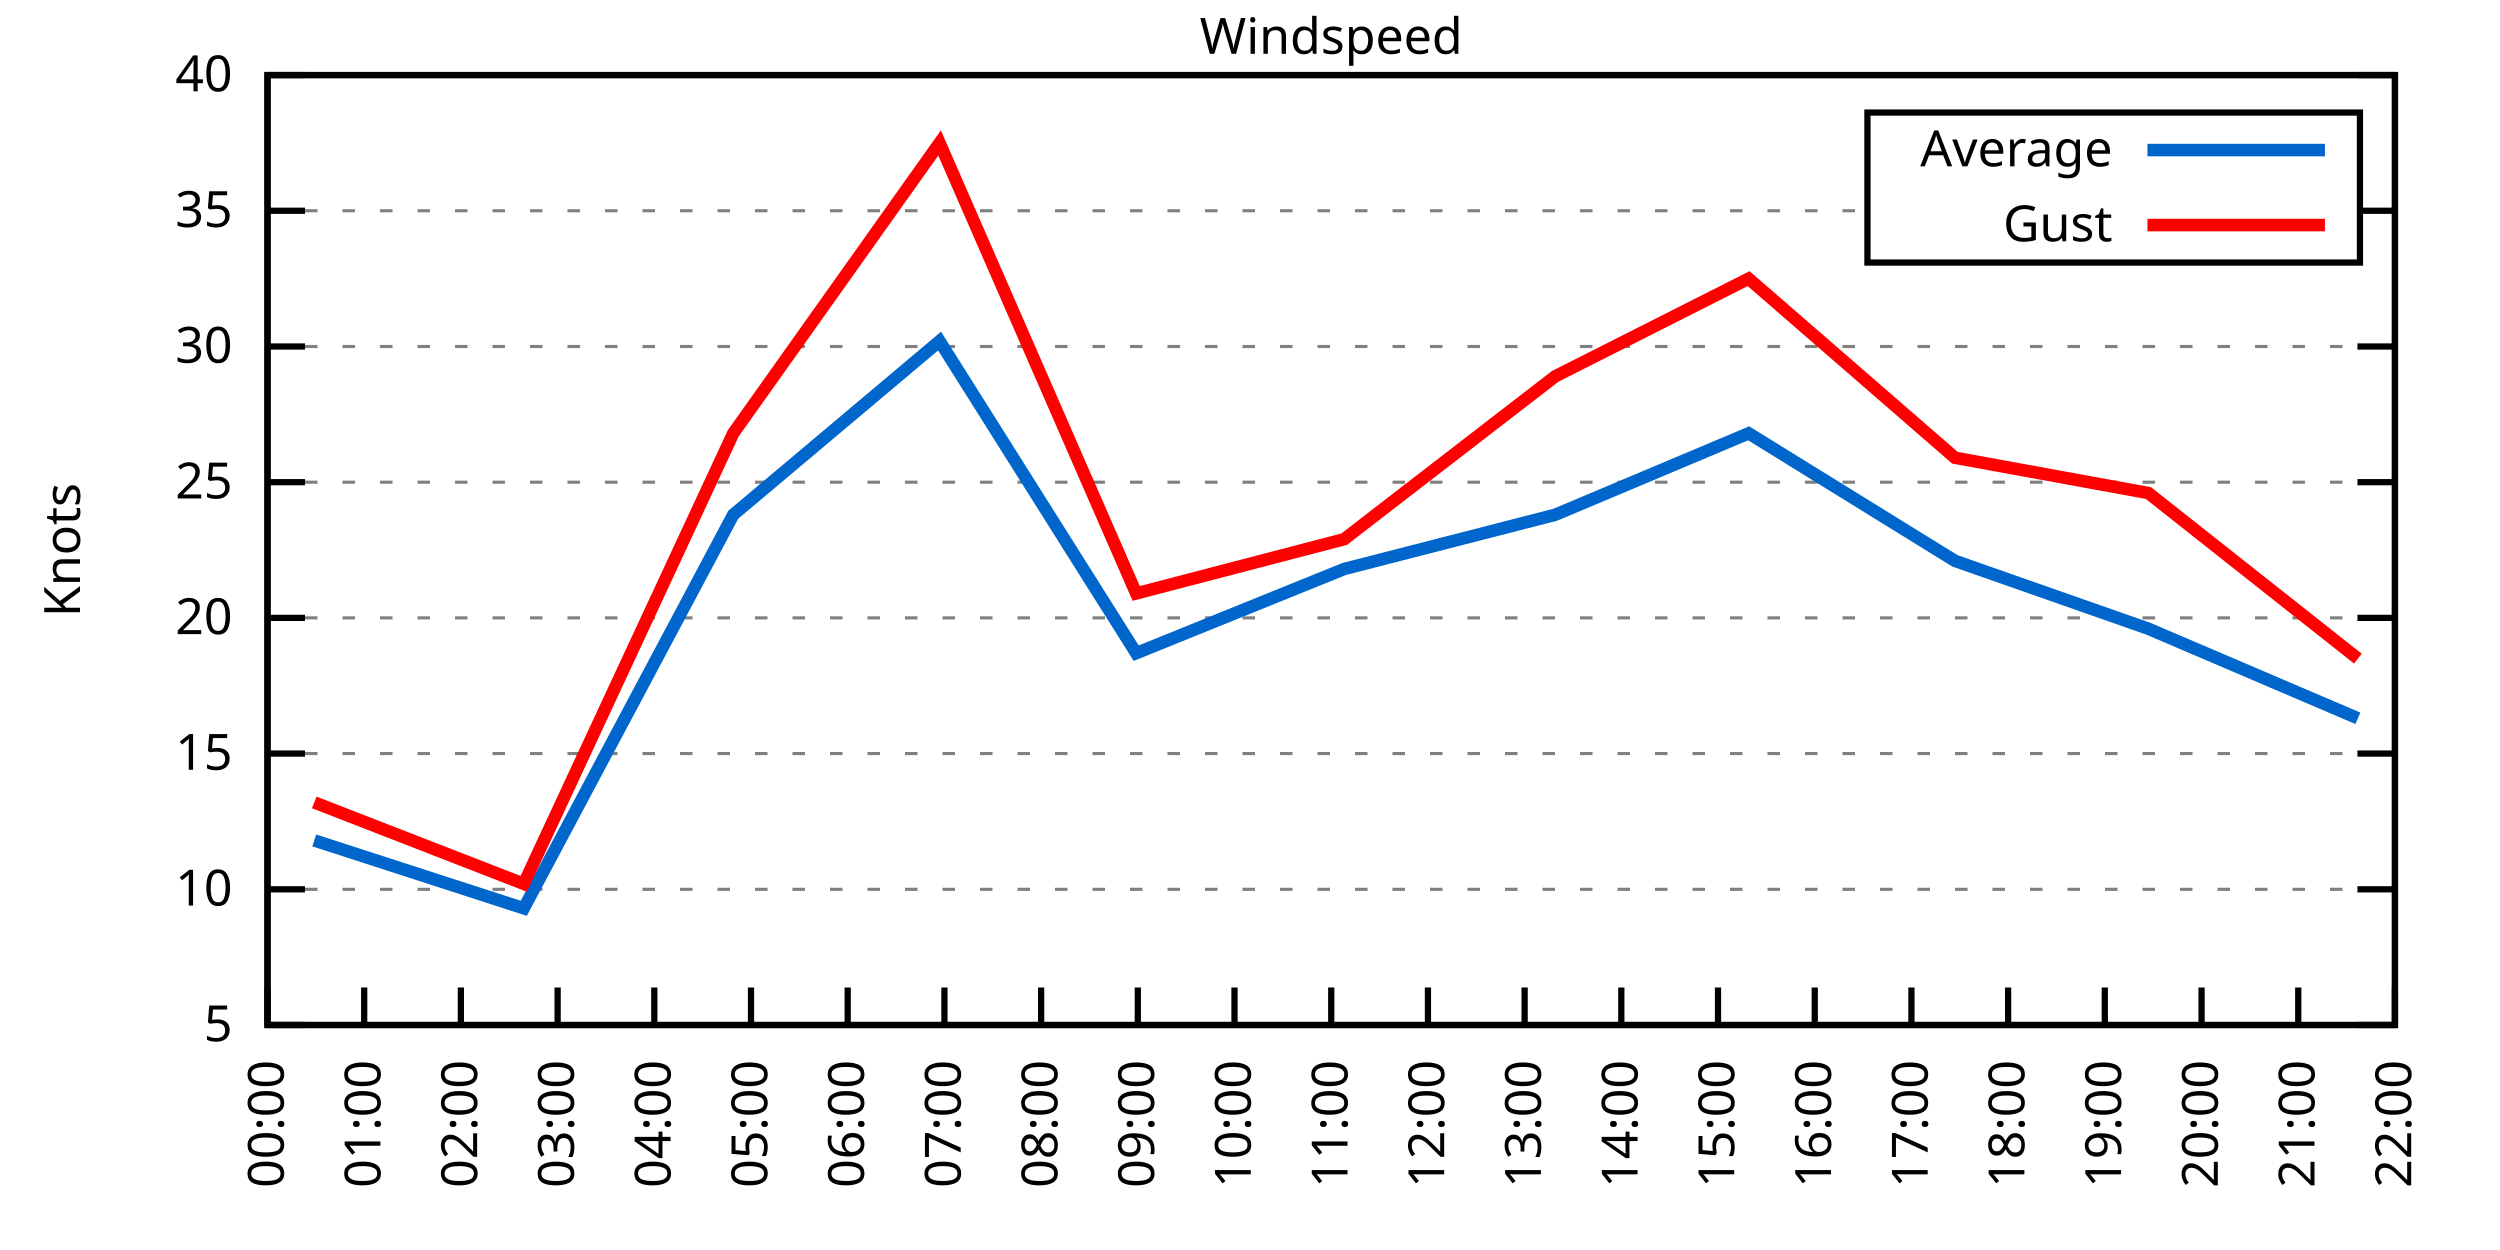
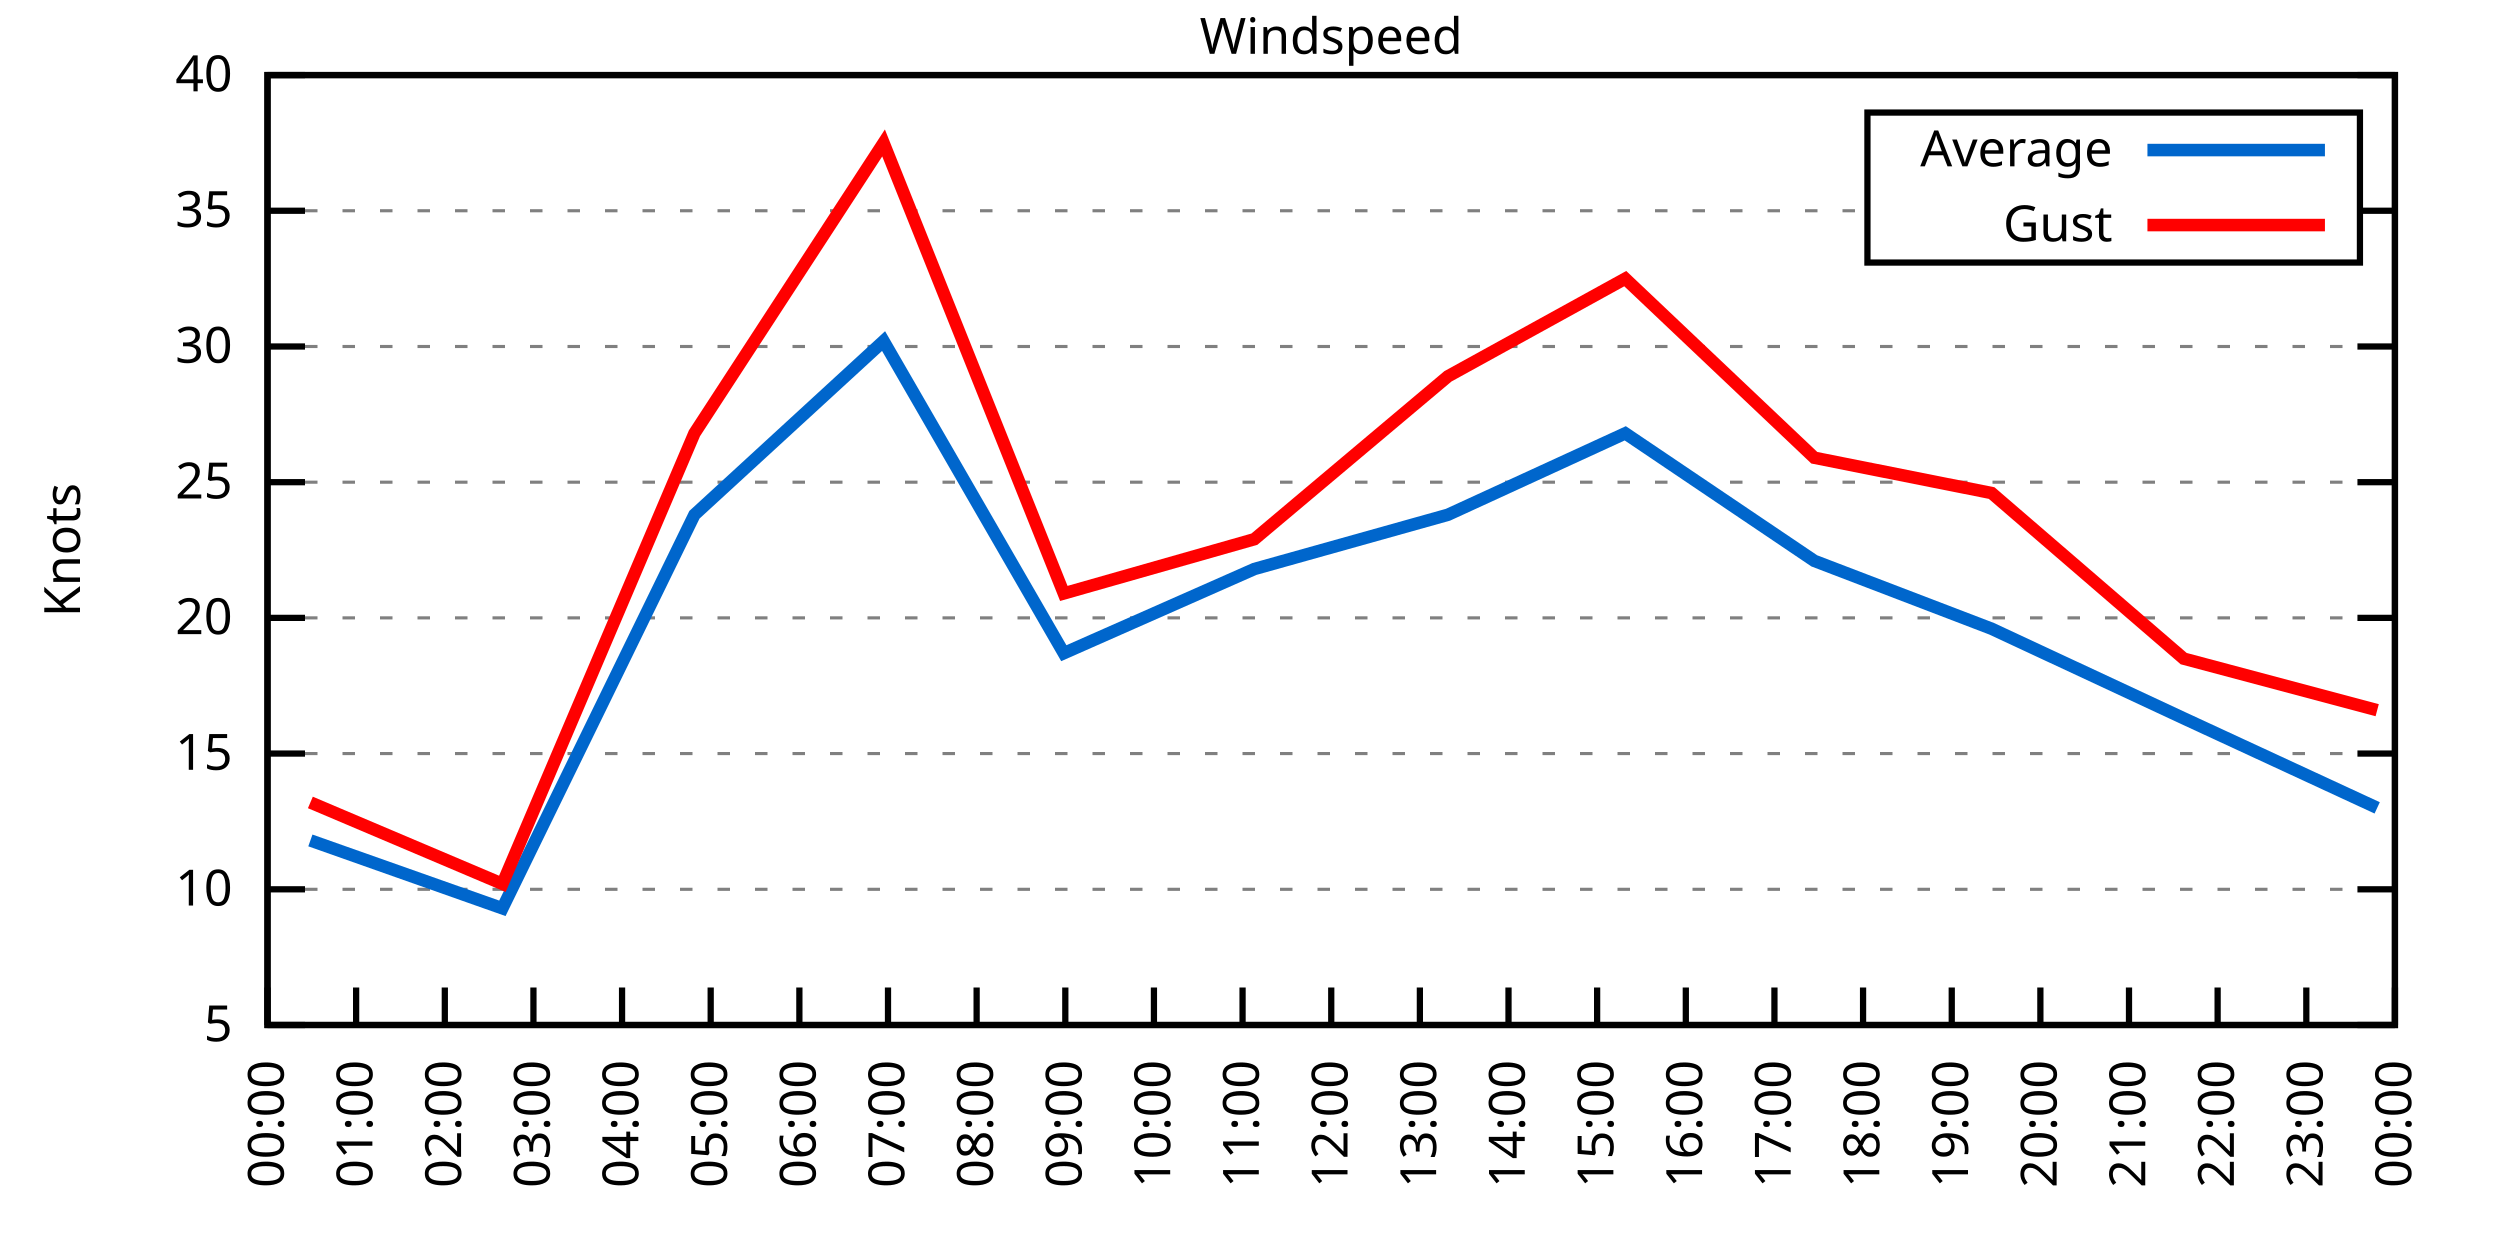
<svg xmlns="http://www.w3.org/2000/svg" xmlns:xlink="http://www.w3.org/1999/xlink" width="400" height="200" viewBox="0 0 400 200">
  <g id="gnuplot_canvas">
    <rect x="0" y="0" width="400" height="200" fill="none" />
    <defs>
      <circle id="gpDot" r="0.5" stroke-width="0.5" stroke="currentColor" />
      <path id="gpPt0" stroke-width="0.333" stroke="currentColor" d="M-1,0 h2 M0,-1 v2" />
      <path id="gpPt1" stroke-width="0.333" stroke="currentColor" d="M-1,-1 L1,1 M1,-1 L-1,1" />
      <path id="gpPt2" stroke-width="0.333" stroke="currentColor" d="M-1,0 L1,0 M0,-1 L0,1 M-1,-1 L1,1 M-1,1 L1,-1" />
      <rect id="gpPt3" stroke-width="0.333" stroke="currentColor" x="-1" y="-1" width="2" height="2" />
      <rect id="gpPt4" stroke-width="0.333" stroke="currentColor" fill="currentColor" x="-1" y="-1" width="2" height="2" />
      <circle id="gpPt5" stroke-width="0.333" stroke="currentColor" cx="0" cy="0" r="1" />
      <use xlink:href="#gpPt5" id="gpPt6" fill="currentColor" stroke="none" />
      <path id="gpPt7" stroke-width="0.333" stroke="currentColor" d="M0,-1.33 L-1.33,0.67 L1.33,0.67 z" />
      <use xlink:href="#gpPt7" id="gpPt8" fill="currentColor" stroke="none" />
      <use xlink:href="#gpPt7" id="gpPt9" stroke="currentColor" transform="rotate(180)" />
      <use xlink:href="#gpPt9" id="gpPt10" fill="currentColor" stroke="none" />
      <use xlink:href="#gpPt3" id="gpPt11" stroke="currentColor" transform="rotate(45)" />
      <use xlink:href="#gpPt11" id="gpPt12" fill="currentColor" stroke="none" />
      <path id="gpPt13" stroke-width="0.333" stroke="currentColor" d="M0,1.330 L1.265,0.411 L0.782,-1.067 L-0.782,-1.076 L-1.265,0.411 z" />
      <use xlink:href="#gpPt13" id="gpPt14" fill="currentColor" stroke="none" />
      <filter id="textbox" filterUnits="objectBoundingBox" x="0" y="0" height="1" width="1">
        <feFlood flood-color="white" flood-opacity="1" result="bgnd" />
        <feComposite in="SourceGraphic" in2="bgnd" operator="atop" />
      </filter>
      <filter id="greybox" filterUnits="objectBoundingBox" x="0" y="0" height="1" width="1">
        <feFlood flood-color="lightgrey" flood-opacity="1" result="grey" />
        <feComposite in="SourceGraphic" in2="grey" operator="atop" />
      </filter>
    </defs>
    <g fill="none" color="white" stroke="currentColor" stroke-width="1.00" stroke-linecap="butt" stroke-linejoin="miter">
</g>
    <g fill="none" color="black" stroke="currentColor" stroke-width="1.00" stroke-linecap="butt" stroke-linejoin="miter">
      <g stroke="none" shape-rendering="crispEdges">
        <polygon fill="rgb(255, 255, 255)" points="42.80,164.00 383.18,164.00 383.18,12.02 42.80,12.02 " />
      </g>
    </g>
    <g fill="none" color="black" stroke="currentColor" stroke-width="1.00" stroke-linecap="butt" stroke-linejoin="miter">
</g>
    <g fill="none" color="black" stroke="black" stroke-width="0.50" stroke-linecap="butt" stroke-linejoin="miter">
</g>
    <g fill="none" color="gray" stroke="currentColor" stroke-width="0.50" stroke-linecap="butt" stroke-linejoin="miter">
      <path stroke="gray" stroke-dasharray="2,4" class="gridline" d="M42.80,164.00 L383.19,164.00  " />
    </g>
    <g fill="none" color="gray" stroke="gray" stroke-width="1.00" stroke-linecap="butt" stroke-linejoin="miter">
</g>
    <g fill="none" color="black" stroke="currentColor" stroke-width="1.00" stroke-linecap="butt" stroke-linejoin="miter">
      <path stroke="black" d="M42.80,164.00 L48.80,164.00 M383.19,164.00 L377.19,164.00  " />
      <g transform="translate(37.20,166.60)" stroke="none" fill="black" font-family="Sans" font-size="8.00" text-anchor="end">
        <text>
          <tspan font-family="Sans"> 5</tspan>
        </text>
      </g>
    </g>
    <g fill="none" color="black" stroke="currentColor" stroke-width="1.00" stroke-linecap="butt" stroke-linejoin="miter">
</g>
    <g fill="none" color="black" stroke="black" stroke-width="0.50" stroke-linecap="butt" stroke-linejoin="miter">
</g>
    <g fill="none" color="gray" stroke="currentColor" stroke-width="0.50" stroke-linecap="butt" stroke-linejoin="miter">
      <path stroke="gray" stroke-dasharray="2,4" class="gridline" d="M42.80,142.29 L383.19,142.29  " />
    </g>
    <g fill="none" color="gray" stroke="gray" stroke-width="1.00" stroke-linecap="butt" stroke-linejoin="miter">
</g>
    <g fill="none" color="black" stroke="currentColor" stroke-width="1.00" stroke-linecap="butt" stroke-linejoin="miter">
      <path stroke="black" d="M42.80,142.29 L48.80,142.29 M383.19,142.29 L377.19,142.29  " />
      <g transform="translate(37.20,144.89)" stroke="none" fill="black" font-family="Sans" font-size="8.00" text-anchor="end">
        <text>
          <tspan font-family="Sans"> 10</tspan>
        </text>
      </g>
    </g>
    <g fill="none" color="black" stroke="currentColor" stroke-width="1.00" stroke-linecap="butt" stroke-linejoin="miter">
</g>
    <g fill="none" color="black" stroke="black" stroke-width="0.50" stroke-linecap="butt" stroke-linejoin="miter">
</g>
    <g fill="none" color="gray" stroke="currentColor" stroke-width="0.50" stroke-linecap="butt" stroke-linejoin="miter">
      <path stroke="gray" stroke-dasharray="2,4" class="gridline" d="M42.80,120.57 L383.19,120.57  " />
    </g>
    <g fill="none" color="gray" stroke="gray" stroke-width="1.00" stroke-linecap="butt" stroke-linejoin="miter">
</g>
    <g fill="none" color="black" stroke="currentColor" stroke-width="1.00" stroke-linecap="butt" stroke-linejoin="miter">
      <path stroke="black" d="M42.80,120.57 L48.80,120.57 M383.19,120.57 L377.19,120.57  " />
      <g transform="translate(37.20,123.17)" stroke="none" fill="black" font-family="Sans" font-size="8.00" text-anchor="end">
        <text>
          <tspan font-family="Sans"> 15</tspan>
        </text>
      </g>
    </g>
    <g fill="none" color="black" stroke="currentColor" stroke-width="1.00" stroke-linecap="butt" stroke-linejoin="miter">
</g>
    <g fill="none" color="black" stroke="black" stroke-width="0.50" stroke-linecap="butt" stroke-linejoin="miter">
</g>
    <g fill="none" color="gray" stroke="currentColor" stroke-width="0.50" stroke-linecap="butt" stroke-linejoin="miter">
      <path stroke="gray" stroke-dasharray="2,4" class="gridline" d="M42.80,98.86 L383.19,98.86  " />
    </g>
    <g fill="none" color="gray" stroke="gray" stroke-width="1.00" stroke-linecap="butt" stroke-linejoin="miter">
</g>
    <g fill="none" color="black" stroke="currentColor" stroke-width="1.00" stroke-linecap="butt" stroke-linejoin="miter">
      <path stroke="black" d="M42.80,98.86 L48.80,98.86 M383.19,98.86 L377.19,98.86  " />
      <g transform="translate(37.20,101.46)" stroke="none" fill="black" font-family="Sans" font-size="8.00" text-anchor="end">
        <text>
          <tspan font-family="Sans"> 20</tspan>
        </text>
      </g>
    </g>
    <g fill="none" color="black" stroke="currentColor" stroke-width="1.00" stroke-linecap="butt" stroke-linejoin="miter">
</g>
    <g fill="none" color="black" stroke="black" stroke-width="0.50" stroke-linecap="butt" stroke-linejoin="miter">
</g>
    <g fill="none" color="gray" stroke="currentColor" stroke-width="0.50" stroke-linecap="butt" stroke-linejoin="miter">
      <path stroke="gray" stroke-dasharray="2,4" class="gridline" d="M42.80,77.15 L383.19,77.15  " />
    </g>
    <g fill="none" color="gray" stroke="gray" stroke-width="1.00" stroke-linecap="butt" stroke-linejoin="miter">
</g>
    <g fill="none" color="black" stroke="currentColor" stroke-width="1.00" stroke-linecap="butt" stroke-linejoin="miter">
      <path stroke="black" d="M42.80,77.15 L48.80,77.15 M383.19,77.15 L377.19,77.15  " />
      <g transform="translate(37.20,79.75)" stroke="none" fill="black" font-family="Sans" font-size="8.00" text-anchor="end">
        <text>
          <tspan font-family="Sans"> 25</tspan>
        </text>
      </g>
    </g>
    <g fill="none" color="black" stroke="currentColor" stroke-width="1.00" stroke-linecap="butt" stroke-linejoin="miter">
</g>
    <g fill="none" color="black" stroke="black" stroke-width="0.50" stroke-linecap="butt" stroke-linejoin="miter">
</g>
    <g fill="none" color="gray" stroke="currentColor" stroke-width="0.50" stroke-linecap="butt" stroke-linejoin="miter">
      <path stroke="gray" stroke-dasharray="2,4" class="gridline" d="M42.80,55.44 L383.19,55.44  " />
    </g>
    <g fill="none" color="gray" stroke="gray" stroke-width="1.00" stroke-linecap="butt" stroke-linejoin="miter">
</g>
    <g fill="none" color="black" stroke="currentColor" stroke-width="1.00" stroke-linecap="butt" stroke-linejoin="miter">
      <path stroke="black" d="M42.80,55.44 L48.80,55.44 M383.19,55.44 L377.19,55.44  " />
      <g transform="translate(37.20,58.04)" stroke="none" fill="black" font-family="Sans" font-size="8.00" text-anchor="end">
        <text>
          <tspan font-family="Sans"> 30</tspan>
        </text>
      </g>
    </g>
    <g fill="none" color="black" stroke="currentColor" stroke-width="1.00" stroke-linecap="butt" stroke-linejoin="miter">
</g>
    <g fill="none" color="black" stroke="black" stroke-width="0.50" stroke-linecap="butt" stroke-linejoin="miter">
</g>
    <g fill="none" color="gray" stroke="currentColor" stroke-width="0.50" stroke-linecap="butt" stroke-linejoin="miter">
      <path stroke="gray" stroke-dasharray="2,4" class="gridline" d="M42.80,33.72 L298.79,33.72 M377.59,33.72 L383.19,33.72  " />
    </g>
    <g fill="none" color="gray" stroke="gray" stroke-width="1.00" stroke-linecap="butt" stroke-linejoin="miter">
</g>
    <g fill="none" color="black" stroke="currentColor" stroke-width="1.00" stroke-linecap="butt" stroke-linejoin="miter">
      <path stroke="black" d="M42.80,33.72 L48.80,33.72 M383.19,33.72 L377.19,33.72  " />
      <g transform="translate(37.20,36.32)" stroke="none" fill="black" font-family="Sans" font-size="8.00" text-anchor="end">
        <text>
          <tspan font-family="Sans"> 35</tspan>
        </text>
      </g>
    </g>
    <g fill="none" color="black" stroke="currentColor" stroke-width="1.00" stroke-linecap="butt" stroke-linejoin="miter">
</g>
    <g fill="none" color="black" stroke="black" stroke-width="0.50" stroke-linecap="butt" stroke-linejoin="miter">
</g>
    <g fill="none" color="gray" stroke="currentColor" stroke-width="0.50" stroke-linecap="butt" stroke-linejoin="miter">
      <path stroke="gray" stroke-dasharray="2,4" class="gridline" d="M42.80,12.01 L383.19,12.01  " />
    </g>
    <g fill="none" color="gray" stroke="gray" stroke-width="1.00" stroke-linecap="butt" stroke-linejoin="miter">
</g>
    <g fill="none" color="black" stroke="currentColor" stroke-width="1.00" stroke-linecap="butt" stroke-linejoin="miter">
      <path stroke="black" d="M42.80,12.01 L48.80,12.01 M383.19,12.01 L377.19,12.01  " />
      <g transform="translate(37.20,14.61)" stroke="none" fill="black" font-family="Sans" font-size="8.00" text-anchor="end">
        <text>
          <tspan font-family="Sans"> 40</tspan>
        </text>
      </g>
    </g>
    <g fill="none" color="black" stroke="currentColor" stroke-width="1.00" stroke-linecap="butt" stroke-linejoin="miter">
      <path stroke="black" d="M42.80,164.00 L42.80,158.00  " />
      <g transform="translate(45.40,169.60) rotate(270.00)" stroke="none" fill="black" font-family="Sans" font-size="8.00" text-anchor="end">
        <text>
          <tspan font-family="Sans">00:00</tspan>
        </text>
      </g>
    </g>
    <g fill="none" color="black" stroke="currentColor" stroke-width="1.00" stroke-linecap="butt" stroke-linejoin="miter">
-       <path stroke="black" d="M58.27,164.00 L58.27,158.00  " />
-       <g transform="translate(60.87,169.60) rotate(270.00)" stroke="none" fill="black" font-family="Sans" font-size="8.00" text-anchor="end">
+       <path stroke="black" d="M56.98,164.00 L56.98,158.00  " />
+       <g transform="translate(59.58,169.60) rotate(270.00)" stroke="none" fill="black" font-family="Sans" font-size="8.00" text-anchor="end">
        <text>
          <tspan font-family="Sans">01:00</tspan>
        </text>
      </g>
    </g>
    <g fill="none" color="black" stroke="currentColor" stroke-width="1.00" stroke-linecap="butt" stroke-linejoin="miter">
-       <path stroke="black" d="M73.74,164.00 L73.74,158.00  " />
-       <g transform="translate(76.34,169.60) rotate(270.00)" stroke="none" fill="black" font-family="Sans" font-size="8.00" text-anchor="end">
+       <path stroke="black" d="M71.17,164.00 L71.17,158.00  " />
+       <g transform="translate(73.77,169.60) rotate(270.00)" stroke="none" fill="black" font-family="Sans" font-size="8.00" text-anchor="end">
        <text>
          <tspan font-family="Sans">02:00</tspan>
        </text>
      </g>
    </g>
    <g fill="none" color="black" stroke="currentColor" stroke-width="1.00" stroke-linecap="butt" stroke-linejoin="miter">
-       <path stroke="black" d="M89.22,164.00 L89.22,158.00  " />
-       <g transform="translate(91.82,169.60) rotate(270.00)" stroke="none" fill="black" font-family="Sans" font-size="8.00" text-anchor="end">
+       <path stroke="black" d="M85.35,164.00 L85.35,158.00  " />
+       <g transform="translate(87.95,169.60) rotate(270.00)" stroke="none" fill="black" font-family="Sans" font-size="8.00" text-anchor="end">
        <text>
          <tspan font-family="Sans">03:00</tspan>
        </text>
      </g>
    </g>
    <g fill="none" color="black" stroke="currentColor" stroke-width="1.00" stroke-linecap="butt" stroke-linejoin="miter">
-       <path stroke="black" d="M104.69,164.00 L104.69,158.00  " />
-       <g transform="translate(107.29,169.60) rotate(270.00)" stroke="none" fill="black" font-family="Sans" font-size="8.00" text-anchor="end">
+       <path stroke="black" d="M99.53,164.00 L99.53,158.00  " />
+       <g transform="translate(102.13,169.60) rotate(270.00)" stroke="none" fill="black" font-family="Sans" font-size="8.00" text-anchor="end">
        <text>
          <tspan font-family="Sans">04:00</tspan>
        </text>
      </g>
    </g>
    <g fill="none" color="black" stroke="currentColor" stroke-width="1.00" stroke-linecap="butt" stroke-linejoin="miter">
-       <path stroke="black" d="M120.16,164.00 L120.16,158.00  " />
-       <g transform="translate(122.76,169.60) rotate(270.00)" stroke="none" fill="black" font-family="Sans" font-size="8.00" text-anchor="end">
+       <path stroke="black" d="M113.71,164.00 L113.71,158.00  " />
+       <g transform="translate(116.31,169.60) rotate(270.00)" stroke="none" fill="black" font-family="Sans" font-size="8.00" text-anchor="end">
        <text>
          <tspan font-family="Sans">05:00</tspan>
        </text>
      </g>
    </g>
    <g fill="none" color="black" stroke="currentColor" stroke-width="1.00" stroke-linecap="butt" stroke-linejoin="miter">
-       <path stroke="black" d="M135.63,164.00 L135.63,158.00  " />
-       <g transform="translate(138.23,169.60) rotate(270.00)" stroke="none" fill="black" font-family="Sans" font-size="8.00" text-anchor="end">
+       <path stroke="black" d="M127.90,164.00 L127.90,158.00  " />
+       <g transform="translate(130.50,169.60) rotate(270.00)" stroke="none" fill="black" font-family="Sans" font-size="8.00" text-anchor="end">
        <text>
          <tspan font-family="Sans">06:00</tspan>
        </text>
      </g>
    </g>
    <g fill="none" color="black" stroke="currentColor" stroke-width="1.00" stroke-linecap="butt" stroke-linejoin="miter">
-       <path stroke="black" d="M151.11,164.00 L151.11,158.00  " />
-       <g transform="translate(153.71,169.60) rotate(270.00)" stroke="none" fill="black" font-family="Sans" font-size="8.00" text-anchor="end">
+       <path stroke="black" d="M142.08,164.00 L142.08,158.00  " />
+       <g transform="translate(144.68,169.60) rotate(270.00)" stroke="none" fill="black" font-family="Sans" font-size="8.00" text-anchor="end">
        <text>
          <tspan font-family="Sans">07:00</tspan>
        </text>
      </g>
    </g>
    <g fill="none" color="black" stroke="currentColor" stroke-width="1.00" stroke-linecap="butt" stroke-linejoin="miter">
-       <path stroke="black" d="M166.58,164.00 L166.58,158.00  " />
-       <g transform="translate(169.18,169.60) rotate(270.00)" stroke="none" fill="black" font-family="Sans" font-size="8.00" text-anchor="end">
+       <path stroke="black" d="M156.26,164.00 L156.26,158.00  " />
+       <g transform="translate(158.86,169.60) rotate(270.00)" stroke="none" fill="black" font-family="Sans" font-size="8.00" text-anchor="end">
        <text>
          <tspan font-family="Sans">08:00</tspan>
        </text>
      </g>
    </g>
    <g fill="none" color="black" stroke="currentColor" stroke-width="1.00" stroke-linecap="butt" stroke-linejoin="miter">
-       <path stroke="black" d="M182.05,164.00 L182.05,158.00  " />
-       <g transform="translate(184.65,169.60) rotate(270.00)" stroke="none" fill="black" font-family="Sans" font-size="8.00" text-anchor="end">
+       <path stroke="black" d="M170.45,164.00 L170.45,158.00  " />
+       <g transform="translate(173.05,169.60) rotate(270.00)" stroke="none" fill="black" font-family="Sans" font-size="8.00" text-anchor="end">
        <text>
          <tspan font-family="Sans">09:00</tspan>
        </text>
      </g>
    </g>
    <g fill="none" color="black" stroke="currentColor" stroke-width="1.00" stroke-linecap="butt" stroke-linejoin="miter">
-       <path stroke="black" d="M197.52,164.00 L197.52,158.00  " />
-       <g transform="translate(200.12,169.60) rotate(270.00)" stroke="none" fill="black" font-family="Sans" font-size="8.00" text-anchor="end">
+       <path stroke="black" d="M184.63,164.00 L184.63,158.00  " />
+       <g transform="translate(187.23,169.60) rotate(270.00)" stroke="none" fill="black" font-family="Sans" font-size="8.00" text-anchor="end">
        <text>
          <tspan font-family="Sans">10:00</tspan>
+         </text>
+       </g>
+     </g>
+     <g fill="none" color="black" stroke="currentColor" stroke-width="1.00" stroke-linecap="butt" stroke-linejoin="miter">
+       <path stroke="black" d="M198.81,164.00 L198.81,158.00  " />
+       <g transform="translate(201.41,169.60) rotate(270.00)" stroke="none" fill="black" font-family="Sans" font-size="8.00" text-anchor="end">
+         <text>
+           <tspan font-family="Sans">11:00</tspan>
        </text>
      </g>
    </g>
    <g fill="none" color="black" stroke="currentColor" stroke-width="1.00" stroke-linecap="butt" stroke-linejoin="miter">
      <path stroke="black" d="M213.00,164.00 L213.00,158.00  " />
      <g transform="translate(215.60,169.60) rotate(270.00)" stroke="none" fill="black" font-family="Sans" font-size="8.00" text-anchor="end">
        <text>
-           <tspan font-family="Sans">11:00</tspan>
-         </text>
-       </g>
-     </g>
-     <g fill="none" color="black" stroke="currentColor" stroke-width="1.00" stroke-linecap="butt" stroke-linejoin="miter">
-       <path stroke="black" d="M228.47,164.00 L228.47,158.00  " />
-       <g transform="translate(231.07,169.60) rotate(270.00)" stroke="none" fill="black" font-family="Sans" font-size="8.00" text-anchor="end">
-         <text>
          <tspan font-family="Sans">12:00</tspan>
        </text>
      </g>
    </g>
    <g fill="none" color="black" stroke="currentColor" stroke-width="1.00" stroke-linecap="butt" stroke-linejoin="miter">
-       <path stroke="black" d="M243.94,164.00 L243.94,158.00  " />
-       <g transform="translate(246.54,169.60) rotate(270.00)" stroke="none" fill="black" font-family="Sans" font-size="8.00" text-anchor="end">
+       <path stroke="black" d="M227.18,164.00 L227.18,158.00  " />
+       <g transform="translate(229.78,169.60) rotate(270.00)" stroke="none" fill="black" font-family="Sans" font-size="8.00" text-anchor="end">
        <text>
          <tspan font-family="Sans">13:00</tspan>
        </text>
      </g>
    </g>
    <g fill="none" color="black" stroke="currentColor" stroke-width="1.00" stroke-linecap="butt" stroke-linejoin="miter">
-       <path stroke="black" d="M259.41,164.00 L259.41,158.00  " />
-       <g transform="translate(262.01,169.60) rotate(270.00)" stroke="none" fill="black" font-family="Sans" font-size="8.00" text-anchor="end">
+       <path stroke="black" d="M241.36,164.00 L241.36,158.00  " />
+       <g transform="translate(243.96,169.60) rotate(270.00)" stroke="none" fill="black" font-family="Sans" font-size="8.00" text-anchor="end">
        <text>
          <tspan font-family="Sans">14:00</tspan>
        </text>
      </g>
    </g>
    <g fill="none" color="black" stroke="currentColor" stroke-width="1.00" stroke-linecap="butt" stroke-linejoin="miter">
-       <path stroke="black" d="M274.88,164.00 L274.88,158.00  " />
-       <g transform="translate(277.48,169.60) rotate(270.00)" stroke="none" fill="black" font-family="Sans" font-size="8.00" text-anchor="end">
+       <path stroke="black" d="M255.54,164.00 L255.54,158.00  " />
+       <g transform="translate(258.14,169.60) rotate(270.00)" stroke="none" fill="black" font-family="Sans" font-size="8.00" text-anchor="end">
        <text>
          <tspan font-family="Sans">15:00</tspan>
        </text>
      </g>
    </g>
    <g fill="none" color="black" stroke="currentColor" stroke-width="1.00" stroke-linecap="butt" stroke-linejoin="miter">
-       <path stroke="black" d="M290.36,164.00 L290.36,158.00  " />
-       <g transform="translate(292.96,169.60) rotate(270.00)" stroke="none" fill="black" font-family="Sans" font-size="8.00" text-anchor="end">
+       <path stroke="black" d="M269.73,164.00 L269.73,158.00  " />
+       <g transform="translate(272.33,169.60) rotate(270.00)" stroke="none" fill="black" font-family="Sans" font-size="8.00" text-anchor="end">
        <text>
          <tspan font-family="Sans">16:00</tspan>
        </text>
      </g>
    </g>
    <g fill="none" color="black" stroke="currentColor" stroke-width="1.00" stroke-linecap="butt" stroke-linejoin="miter">
-       <path stroke="black" d="M305.83,164.00 L305.83,158.00  " />
-       <g transform="translate(308.43,169.60) rotate(270.00)" stroke="none" fill="black" font-family="Sans" font-size="8.00" text-anchor="end">
+       <path stroke="black" d="M283.91,164.00 L283.91,158.00  " />
+       <g transform="translate(286.51,169.60) rotate(270.00)" stroke="none" fill="black" font-family="Sans" font-size="8.00" text-anchor="end">
        <text>
          <tspan font-family="Sans">17:00</tspan>
        </text>
      </g>
    </g>
    <g fill="none" color="black" stroke="currentColor" stroke-width="1.00" stroke-linecap="butt" stroke-linejoin="miter">
-       <path stroke="black" d="M321.30,164.00 L321.30,158.00  " />
-       <g transform="translate(323.90,169.60) rotate(270.00)" stroke="none" fill="black" font-family="Sans" font-size="8.00" text-anchor="end">
+       <path stroke="black" d="M298.09,164.00 L298.09,158.00  " />
+       <g transform="translate(300.69,169.60) rotate(270.00)" stroke="none" fill="black" font-family="Sans" font-size="8.00" text-anchor="end">
        <text>
          <tspan font-family="Sans">18:00</tspan>
        </text>
      </g>
    </g>
    <g fill="none" color="black" stroke="currentColor" stroke-width="1.00" stroke-linecap="butt" stroke-linejoin="miter">
-       <path stroke="black" d="M336.77,164.00 L336.77,158.00  " />
-       <g transform="translate(339.37,169.60) rotate(270.00)" stroke="none" fill="black" font-family="Sans" font-size="8.00" text-anchor="end">
+       <path stroke="black" d="M312.28,164.00 L312.28,158.00  " />
+       <g transform="translate(314.88,169.60) rotate(270.00)" stroke="none" fill="black" font-family="Sans" font-size="8.00" text-anchor="end">
        <text>
          <tspan font-family="Sans">19:00</tspan>
        </text>
      </g>
    </g>
    <g fill="none" color="black" stroke="currentColor" stroke-width="1.00" stroke-linecap="butt" stroke-linejoin="miter">
-       <path stroke="black" d="M352.25,164.00 L352.25,158.00  " />
-       <g transform="translate(354.85,169.60) rotate(270.00)" stroke="none" fill="black" font-family="Sans" font-size="8.00" text-anchor="end">
+       <path stroke="black" d="M326.46,164.00 L326.46,158.00  " />
+       <g transform="translate(329.06,169.60) rotate(270.00)" stroke="none" fill="black" font-family="Sans" font-size="8.00" text-anchor="end">
        <text>
          <tspan font-family="Sans">20:00</tspan>
        </text>
      </g>
    </g>
    <g fill="none" color="black" stroke="currentColor" stroke-width="1.00" stroke-linecap="butt" stroke-linejoin="miter">
-       <path stroke="black" d="M367.72,164.00 L367.72,158.00  " />
-       <g transform="translate(370.32,169.60) rotate(270.00)" stroke="none" fill="black" font-family="Sans" font-size="8.00" text-anchor="end">
+       <path stroke="black" d="M340.64,164.00 L340.64,158.00  " />
+       <g transform="translate(343.24,169.60) rotate(270.00)" stroke="none" fill="black" font-family="Sans" font-size="8.00" text-anchor="end">
        <text>
          <tspan font-family="Sans">21:00</tspan>
+         </text>
+       </g>
+     </g>
+     <g fill="none" color="black" stroke="currentColor" stroke-width="1.00" stroke-linecap="butt" stroke-linejoin="miter">
+       <path stroke="black" d="M354.82,164.00 L354.82,158.00  " />
+       <g transform="translate(357.42,169.60) rotate(270.00)" stroke="none" fill="black" font-family="Sans" font-size="8.00" text-anchor="end">
+         <text>
+           <tspan font-family="Sans">22:00</tspan>
+         </text>
+       </g>
+     </g>
+     <g fill="none" color="black" stroke="currentColor" stroke-width="1.00" stroke-linecap="butt" stroke-linejoin="miter">
+       <path stroke="black" d="M369.01,164.00 L369.01,158.00  " />
+       <g transform="translate(371.61,169.60) rotate(270.00)" stroke="none" fill="black" font-family="Sans" font-size="8.00" text-anchor="end">
+         <text>
+           <tspan font-family="Sans">23:00</tspan>
        </text>
      </g>
    </g>
    <g fill="none" color="black" stroke="currentColor" stroke-width="1.00" stroke-linecap="butt" stroke-linejoin="miter">
      <path stroke="black" d="M383.19,164.00 L383.19,158.00  " />
      <g transform="translate(385.79,169.60) rotate(270.00)" stroke="none" fill="black" font-family="Sans" font-size="8.00" text-anchor="end">
        <text>
-           <tspan font-family="Sans">22:00</tspan>
+           <tspan font-family="Sans">00:00</tspan>
        </text>
      </g>
    </g>
    <g fill="none" color="black" stroke="currentColor" stroke-width="1.00" stroke-linecap="butt" stroke-linejoin="miter">
</g>
    <g fill="none" color="black" stroke="currentColor" stroke-width="1.00" stroke-linecap="butt" stroke-linejoin="miter">
      <path stroke="black" d="M42.80,12.01 L42.80,164.00 L383.19,164.00 L383.19,12.01 L42.80,12.01 Z  " />
    </g>
    <g fill="none" color="black" stroke="currentColor" stroke-width="1.00" stroke-linecap="butt" stroke-linejoin="miter">
</g>
    <g fill="none" color="black" stroke="currentColor" stroke-width="1.00" stroke-linecap="butt" stroke-linejoin="miter">
      <path stroke="black" d="M298.79,42.01 L298.79,18.01 L377.59,18.01 L377.59,42.01 L298.79,42.01 Z  " />
    </g>
    <g id="Windspeed_plot_1">
      <g fill="none" color="white" stroke="black" stroke-width="2.00" stroke-linecap="butt" stroke-linejoin="miter">
</g>
      <g fill="none" color="black" stroke="currentColor" stroke-width="2.00" stroke-linecap="butt" stroke-linejoin="miter">
        <g transform="translate(337.99,26.61)" stroke="none" fill="black" font-family="Sans" font-size="8.00" text-anchor="end">
          <text>
            <tspan font-family="Sans">Average</tspan>
          </text>
        </g>
      </g>
      <g fill="none" color="black" stroke="currentColor" stroke-width="2.00" stroke-linecap="butt" stroke-linejoin="miter">
-         <path stroke="rgb(  0, 102, 204)" d="M343.59,24.01 L371.99,24.01 M50.28,134.47 L83.80,145.33 L117.32,82.36 L150.33,54.57 L181.79,104.51 L215.06,91.04   L248.84,82.36 L279.78,69.33 L312.79,89.74 L343.74,100.60 L377.26,114.93  " />
+         <path stroke="rgb(  0, 102, 204)" d="M343.59,24.01 L371.99,24.01 M49.66,134.47 L80.38,145.33 L111.11,82.36 L141.37,54.57 L170.21,104.51 L200.70,91.04   L231.67,82.36 L260.04,69.33 L290.29,89.74 L318.66,100.60 L349.39,114.93 L380.35,129.26  " />
      </g>
    </g>
    <g id="Windspeed_plot_2">
      <g fill="none" color="black" stroke="currentColor" stroke-width="2.00" stroke-linecap="butt" stroke-linejoin="miter">
        <g transform="translate(337.99,38.61)" stroke="none" fill="black" font-family="Sans" font-size="8.00" text-anchor="end">
          <text>
            <tspan font-family="Sans">Gust</tspan>
          </text>
        </g>
      </g>
      <g fill="none" color="black" stroke="currentColor" stroke-width="2.00" stroke-linecap="butt" stroke-linejoin="miter">
-         <path stroke="rgb(255,   0,   0)" d="M343.59,36.01 L371.99,36.01 M50.28,128.39 L83.80,141.42 L117.32,69.33 L150.33,22.87 L181.79,94.95 L215.06,86.27   L248.84,60.21 L279.78,44.58 L312.79,73.24 L343.74,78.89 L377.26,105.38  " />
+         <path stroke="rgb(255,   0,   0)" d="M343.59,36.01 L371.99,36.01 M49.66,128.39 L80.38,141.42 L111.11,69.33 L141.37,22.87 L170.21,94.95 L200.70,86.27   L231.67,60.21 L260.04,44.58 L290.29,73.24 L318.66,78.89 L349.39,105.38 L380.35,113.63  " />
      </g>
    </g>
    <g fill="none" color="black" stroke="currentColor" stroke-width="2.00" stroke-linecap="butt" stroke-linejoin="miter">
</g>
    <g fill="none" color="black" stroke="black" stroke-width="1.00" stroke-linecap="butt" stroke-linejoin="miter">
</g>
    <g fill="none" color="black" stroke="currentColor" stroke-width="1.00" stroke-linecap="butt" stroke-linejoin="miter">
      <path stroke="black" d="M42.80,12.01 L42.80,164.00 L383.19,164.00 L383.19,12.01 L42.80,12.01 Z  " />
      <g transform="translate(12.80,88.01) rotate(270.00)" stroke="none" fill="black" font-family="Sans" font-size="8.00" text-anchor="middle">
        <text>
          <tspan font-family="Sans">Knots</tspan>
        </text>
      </g>
    </g>
    <g fill="none" color="black" stroke="currentColor" stroke-width="1.00" stroke-linecap="butt" stroke-linejoin="miter">
</g>
    <g fill="none" color="black" stroke="currentColor" stroke-width="1.00" stroke-linecap="butt" stroke-linejoin="miter">
      <g transform="translate(212.99,8.61)" stroke="none" fill="black" font-family="Sans" font-size="8.00" text-anchor="middle">
        <text>
          <tspan font-family="Sans">Windspeed</tspan>
        </text>
      </g>
    </g>
    <g fill="none" color="black" stroke="currentColor" stroke-width="1.00" stroke-linecap="butt" stroke-linejoin="miter">
</g>
  </g>
</svg>
